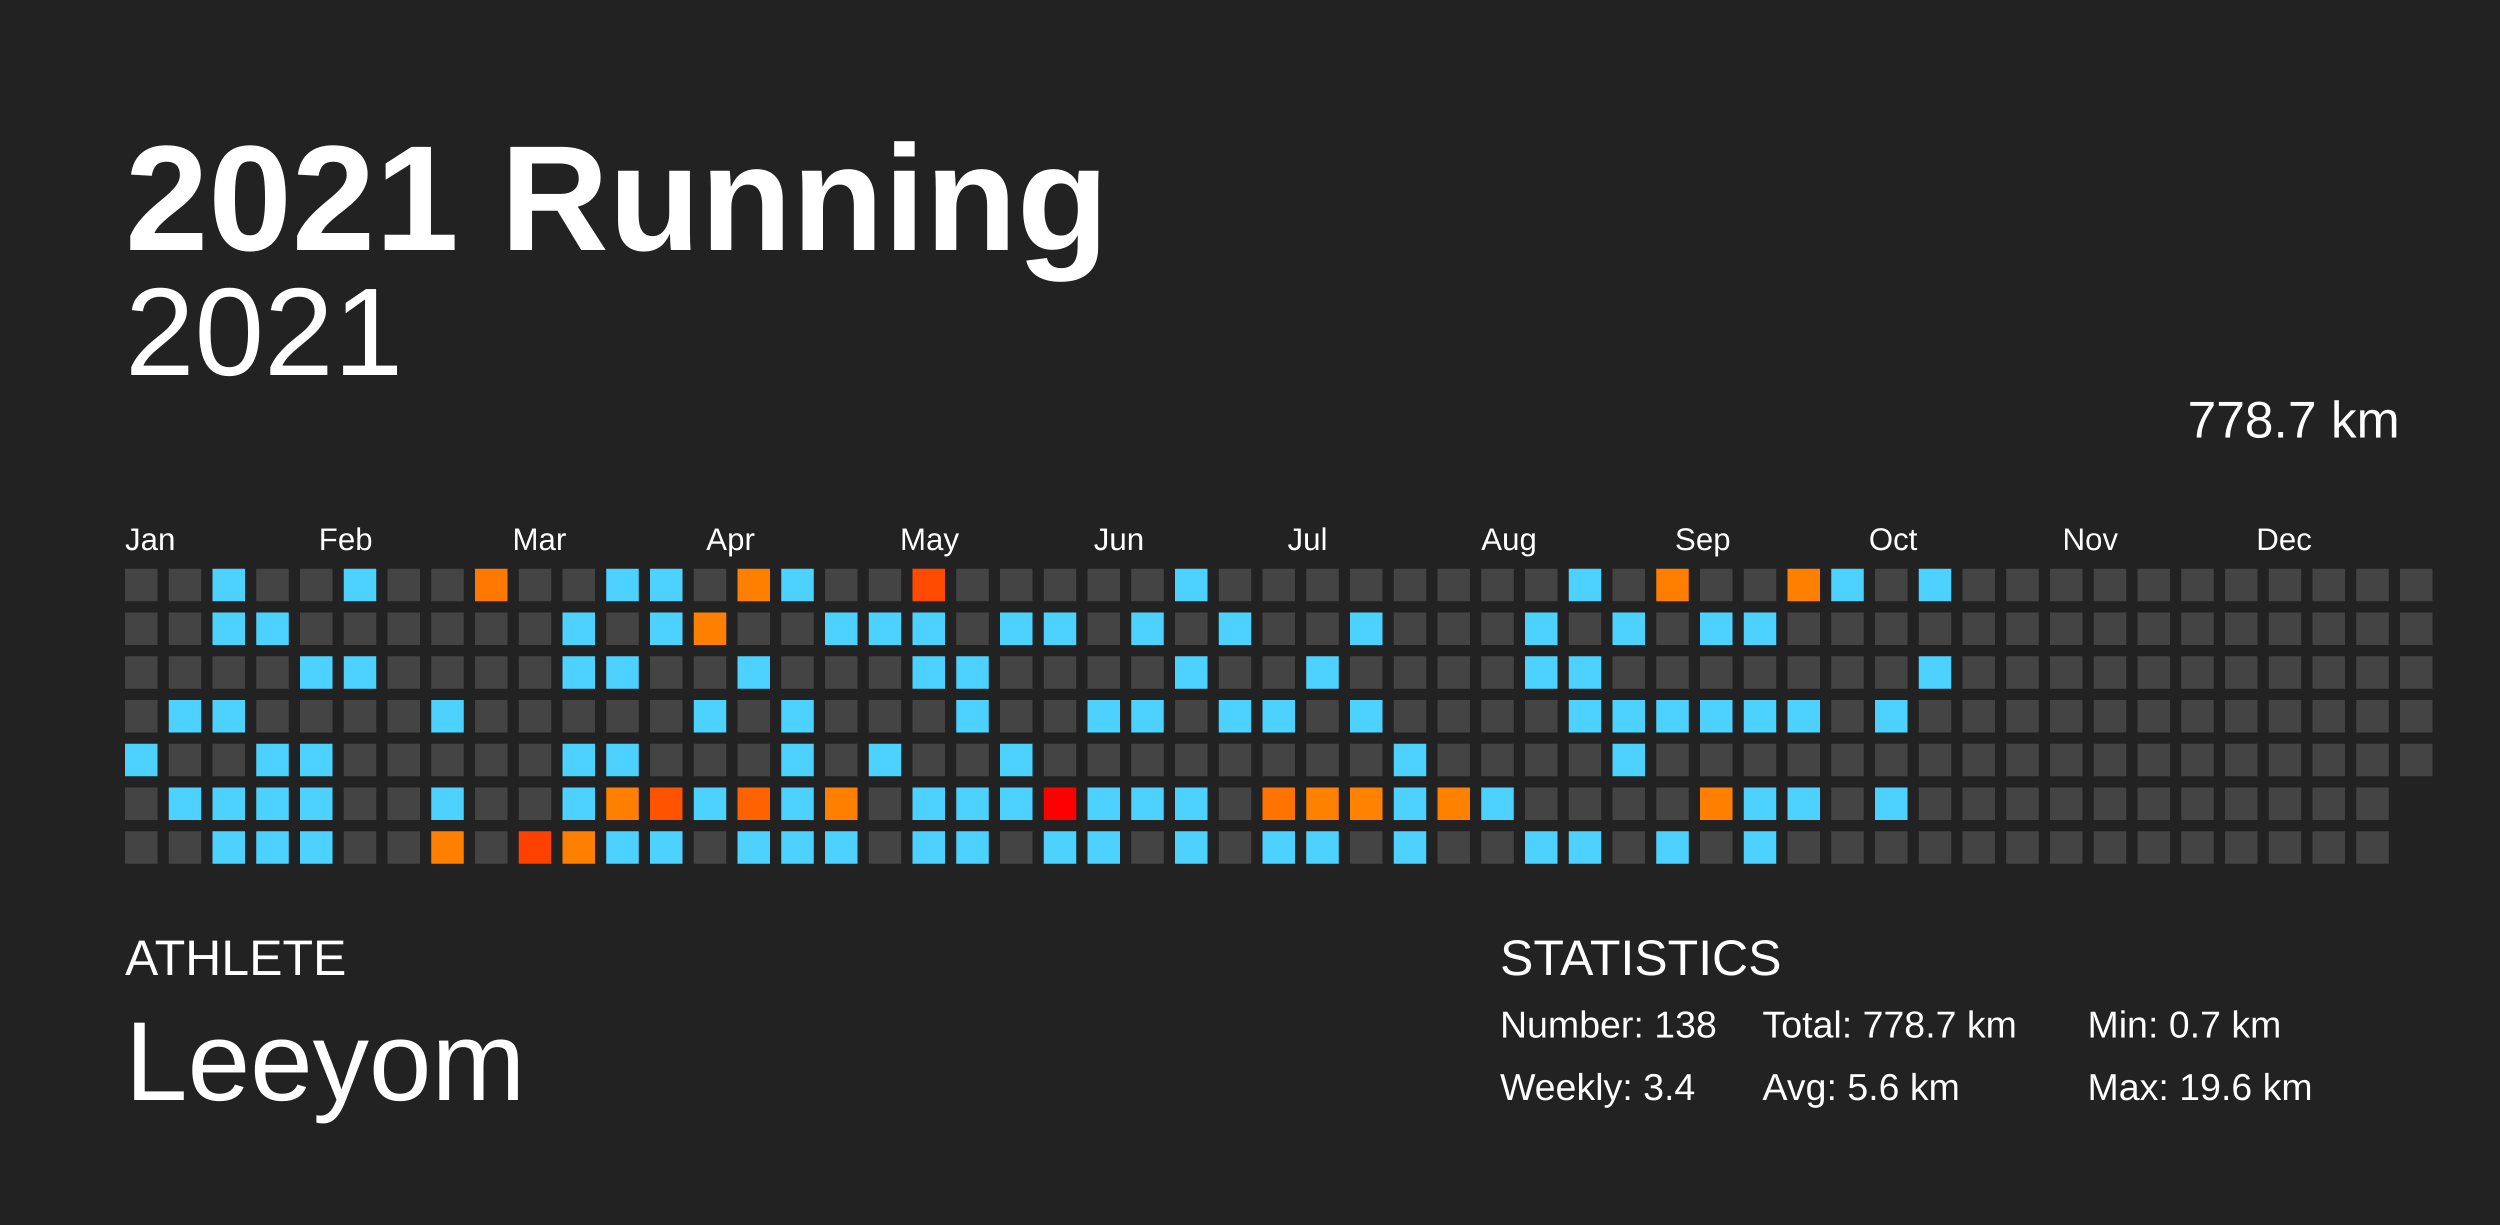
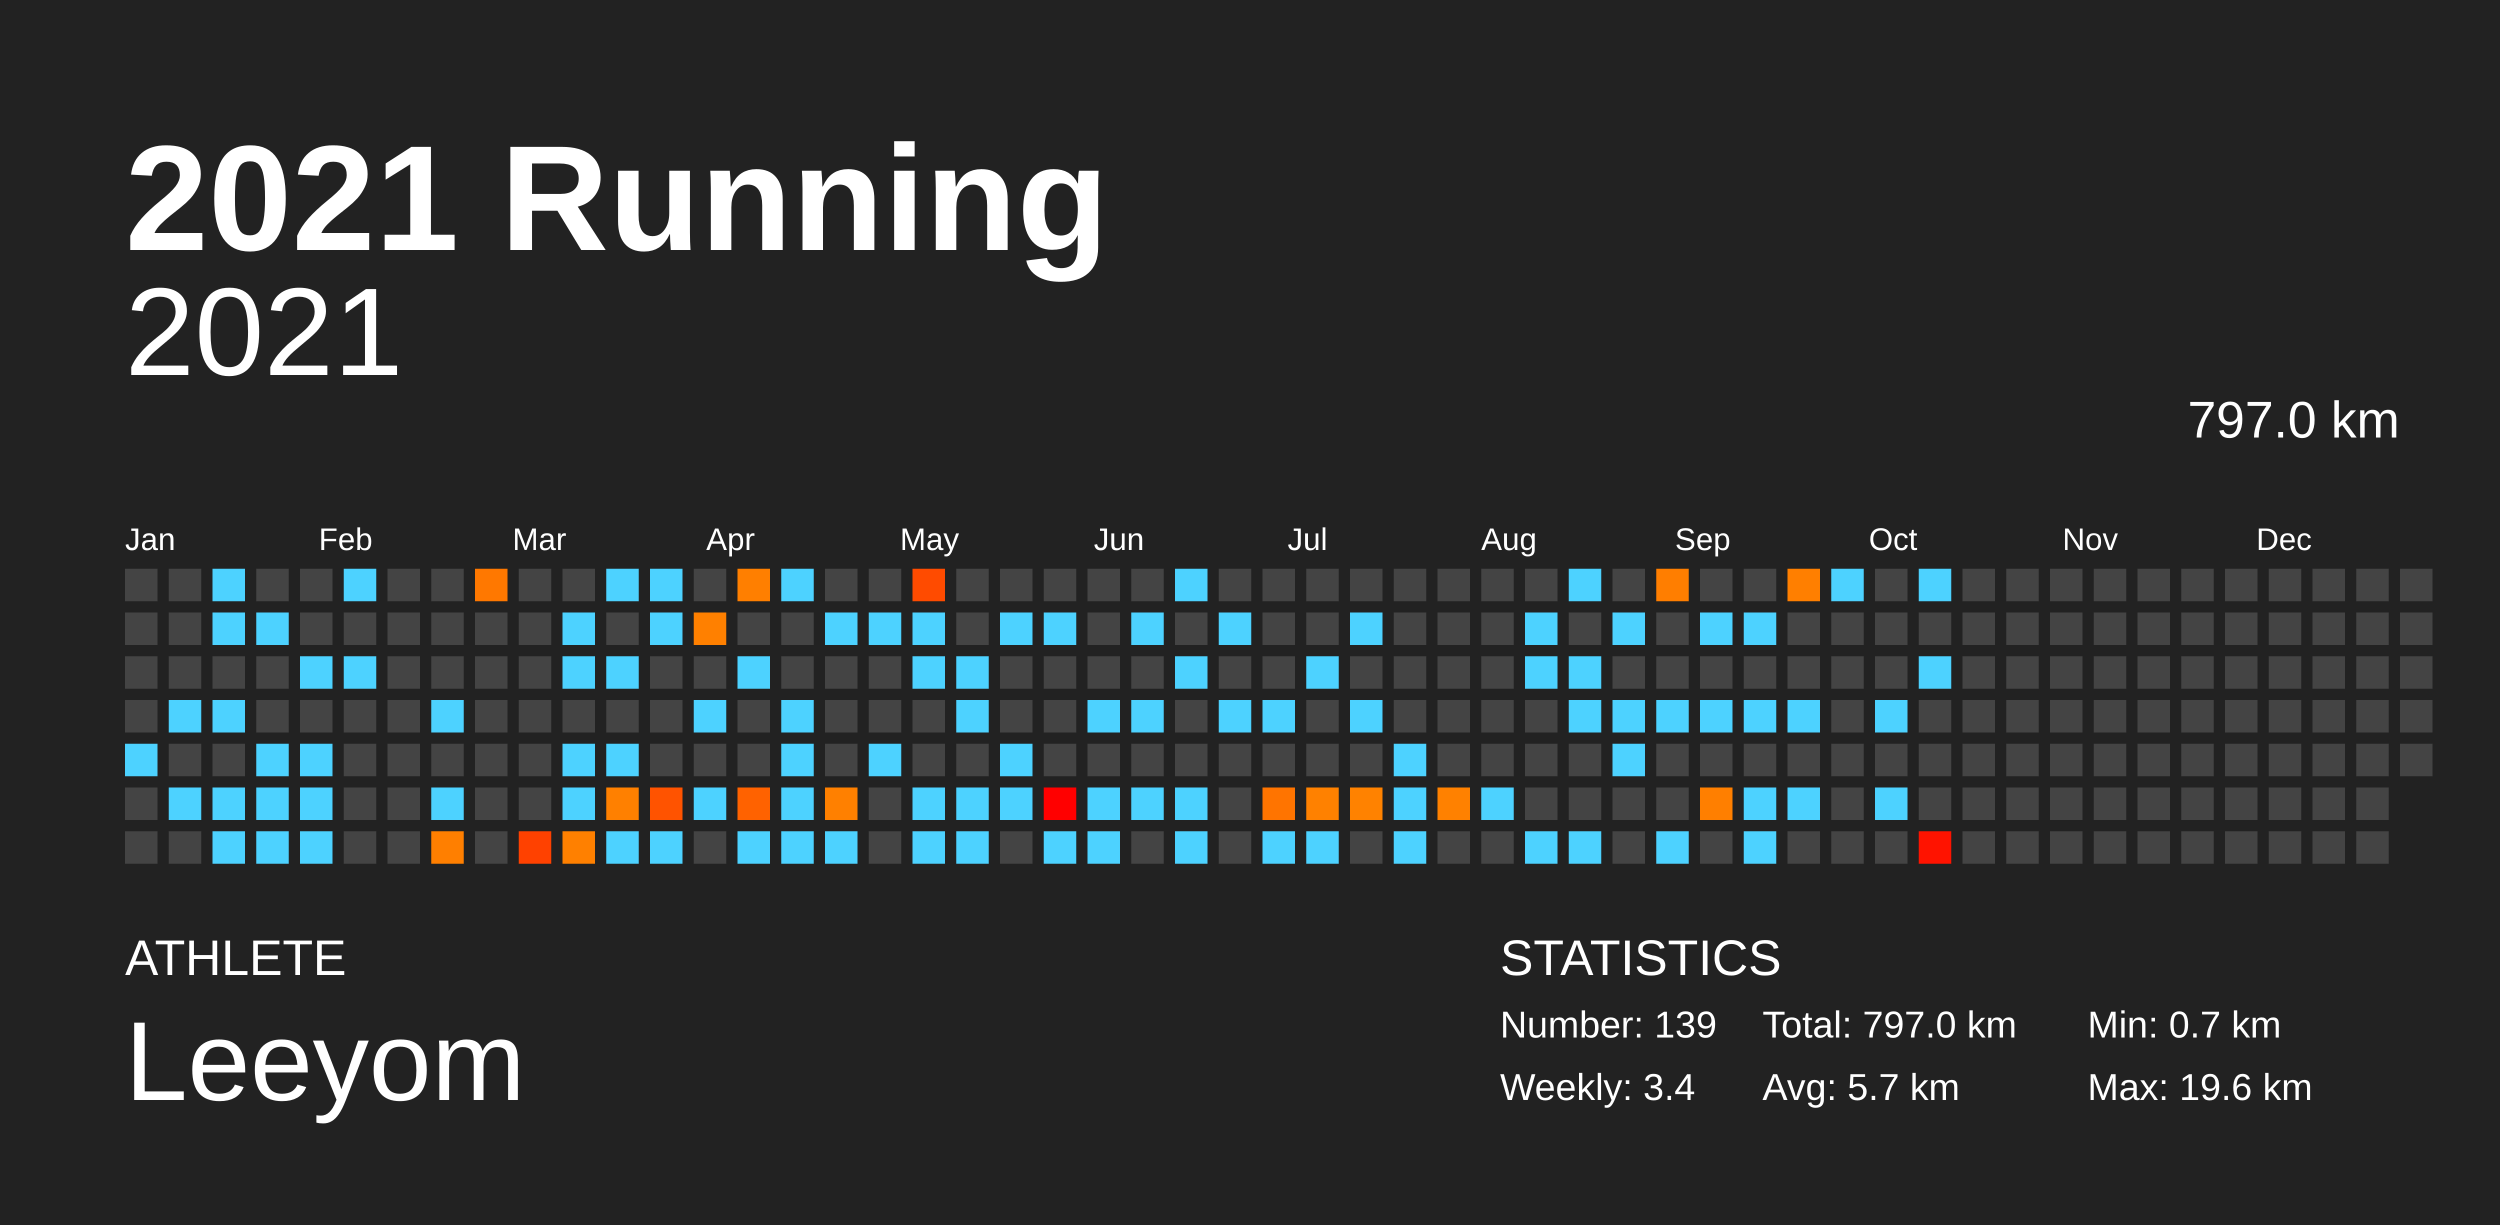
<svg xmlns="http://www.w3.org/2000/svg" baseProfile="full" height="98mm" version="1.1" viewBox="0,0,200,98" width="200mm">
  <defs />
  <rect fill="#222222" height="98" width="200" x="0" y="0" />
  <text fill="#FFFFFF" style="font-size:12px; font-family:Arial; font-weight:bold;" x="10" y="20">2021 Running</text>
  <text fill="#FFFFFF" style="font-size:4px; font-family:Arial" x="10" y="78">ATHLETE</text>
  <text fill="#FFFFFF" style="font-size:9px; font-family:Arial" x="10" y="88">Leeyom</text>
  <text fill="#FFFFFF" style="font-size:4px; font-family:Arial" x="120" y="78">STATISTICS</text>
-   <text fill="#FFFFFF" style="font-size:3px; font-family:Arial" x="120" y="83">Number: 138</text>
+   <text fill="#FFFFFF" style="font-size:3px; font-family:Arial" x="120" y="83">Number: 139</text>
  <text fill="#FFFFFF" style="font-size:3px; font-family:Arial" x="120" y="88">Weekly: 3.4</text>
-   <text fill="#FFFFFF" style="font-size:3px; font-family:Arial" x="141" y="83">Total: 778.7 km</text>
-   <text fill="#FFFFFF" style="font-size:3px; font-family:Arial" x="141" y="88">Avg: 5.6 km</text>
+   <text fill="#FFFFFF" style="font-size:3px; font-family:Arial" x="141" y="83">Total: 797.0 km</text>
+   <text fill="#FFFFFF" style="font-size:3px; font-family:Arial" x="141" y="88">Avg: 5.7 km</text>
  <text fill="#FFFFFF" style="font-size:3px; font-family:Arial" x="167" y="83">Min: 0.7 km</text>
  <text fill="#FFFFFF" style="font-size:3px; font-family:Arial" x="167" y="88">Max: 19.6 km</text>
  <text alignment-baseline="hanging" fill="#FFFFFF" style="font-size:10.0px; font-family:Arial;" x="10" y="30">2021</text>
-   <text alignment-baseline="hanging" fill="#FFFFFF" style="font-size:4.125px; font-family:Arial;" x="175" y="35">778.7 km</text>
+   <text alignment-baseline="hanging" fill="#FFFFFF" style="font-size:4.125px; font-family:Arial;" x="175" y="35">797.0 km</text>
  <text fill="#FFFFFF" style="font-size:2.5px; font-family:Arial" x="10.0" y="44">Jan</text>
  <text fill="#FFFFFF" style="font-size:2.5px; font-family:Arial" x="25.5" y="44">Feb</text>
  <text fill="#FFFFFF" style="font-size:2.5px; font-family:Arial" x="41.0" y="44">Mar</text>
  <text fill="#FFFFFF" style="font-size:2.5px; font-family:Arial" x="56.5" y="44">Apr</text>
  <text fill="#FFFFFF" style="font-size:2.5px; font-family:Arial" x="72.0" y="44">May</text>
  <text fill="#FFFFFF" style="font-size:2.5px; font-family:Arial" x="87.5" y="44">Jun</text>
  <text fill="#FFFFFF" style="font-size:2.5px; font-family:Arial" x="103.0" y="44">Jul</text>
  <text fill="#FFFFFF" style="font-size:2.5px; font-family:Arial" x="118.5" y="44">Aug</text>
  <text fill="#FFFFFF" style="font-size:2.5px; font-family:Arial" x="134.0" y="44">Sep</text>
  <text fill="#FFFFFF" style="font-size:2.5px; font-family:Arial" x="149.5" y="44">Oct</text>
  <text fill="#FFFFFF" style="font-size:2.5px; font-family:Arial" x="165.0" y="44">Nov</text>
  <text fill="#FFFFFF" style="font-size:2.5px; font-family:Arial" x="180.5" y="44">Dec</text>
  <rect fill="#444444" height="2.6" width="2.6" x="10.0" y="45.5" />
  <rect fill="#444444" height="2.6" width="2.6" x="10.0" y="49.0" />
  <rect fill="#444444" height="2.6" width="2.6" x="10.0" y="52.5" />
  <rect fill="#444444" height="2.6" width="2.6" x="10.0" y="56.0" />
  <rect fill="#4dd2ff" height="2.6" width="2.6" x="10.0" y="59.5" />
  <rect fill="#444444" height="2.6" width="2.6" x="10.0" y="63.0" />
  <rect fill="#444444" height="2.6" width="2.6" x="10.0" y="66.5" />
  <rect fill="#444444" height="2.6" width="2.6" x="13.5" y="45.5" />
  <rect fill="#444444" height="2.6" width="2.6" x="13.5" y="49.0" />
  <rect fill="#444444" height="2.6" width="2.6" x="13.5" y="52.5" />
  <rect fill="#4dd2ff" height="2.6" width="2.6" x="13.5" y="56.0" />
  <rect fill="#444444" height="2.6" width="2.6" x="13.5" y="59.5" />
  <rect fill="#4dd2ff" height="2.6" width="2.6" x="13.5" y="63.0" />
  <rect fill="#444444" height="2.6" width="2.6" x="13.5" y="66.5" />
  <rect fill="#4dd2ff" height="2.6" width="2.6" x="17.0" y="45.5" />
  <rect fill="#4dd2ff" height="2.6" width="2.6" x="17.0" y="49.0" />
  <rect fill="#444444" height="2.6" width="2.6" x="17.0" y="52.5" />
  <rect fill="#4dd2ff" height="2.6" width="2.6" x="17.0" y="56.0" />
  <rect fill="#444444" height="2.6" width="2.6" x="17.0" y="59.5" />
  <rect fill="#4dd2ff" height="2.6" width="2.6" x="17.0" y="63.0" />
  <rect fill="#4dd2ff" height="2.6" width="2.6" x="17.0" y="66.5" />
  <rect fill="#444444" height="2.6" width="2.6" x="20.5" y="45.5" />
  <rect fill="#4dd2ff" height="2.6" width="2.6" x="20.5" y="49.0" />
  <rect fill="#444444" height="2.6" width="2.6" x="20.5" y="52.5" />
  <rect fill="#444444" height="2.6" width="2.6" x="20.5" y="56.0" />
  <rect fill="#4dd2ff" height="2.6" width="2.6" x="20.5" y="59.5" />
  <rect fill="#4dd2ff" height="2.6" width="2.6" x="20.5" y="63.0" />
  <rect fill="#4dd2ff" height="2.6" width="2.6" x="20.5" y="66.5" />
  <rect fill="#444444" height="2.6" width="2.6" x="24.0" y="45.5" />
  <rect fill="#444444" height="2.6" width="2.6" x="24.0" y="49.0" />
  <rect fill="#4dd2ff" height="2.6" width="2.6" x="24.0" y="52.5" />
  <rect fill="#444444" height="2.6" width="2.6" x="24.0" y="56.0" />
  <rect fill="#4dd2ff" height="2.6" width="2.6" x="24.0" y="59.5" />
  <rect fill="#4dd2ff" height="2.6" width="2.6" x="24.0" y="63.0" />
  <rect fill="#4dd2ff" height="2.6" width="2.6" x="24.0" y="66.5" />
  <rect fill="#4dd2ff" height="2.6" width="2.6" x="27.5" y="45.5" />
  <rect fill="#444444" height="2.6" width="2.6" x="27.5" y="49.0" />
  <rect fill="#4dd2ff" height="2.6" width="2.6" x="27.5" y="52.5" />
  <rect fill="#444444" height="2.6" width="2.6" x="27.5" y="56.0" />
  <rect fill="#444444" height="2.6" width="2.6" x="27.5" y="59.5" />
  <rect fill="#444444" height="2.6" width="2.6" x="27.5" y="63.0" />
  <rect fill="#444444" height="2.6" width="2.6" x="27.5" y="66.5" />
  <rect fill="#444444" height="2.6" width="2.6" x="31.0" y="45.5" />
  <rect fill="#444444" height="2.6" width="2.6" x="31.0" y="49.0" />
  <rect fill="#444444" height="2.6" width="2.6" x="31.0" y="52.5" />
  <rect fill="#444444" height="2.6" width="2.6" x="31.0" y="56.0" />
  <rect fill="#444444" height="2.6" width="2.6" x="31.0" y="59.5" />
  <rect fill="#444444" height="2.6" width="2.6" x="31.0" y="63.0" />
  <rect fill="#444444" height="2.6" width="2.6" x="31.0" y="66.5" />
  <rect fill="#444444" height="2.6" width="2.6" x="34.5" y="45.5" />
  <rect fill="#444444" height="2.6" width="2.6" x="34.5" y="49.0" />
  <rect fill="#444444" height="2.6" width="2.6" x="34.5" y="52.5" />
  <rect fill="#4dd2ff" height="2.6" width="2.6" x="34.5" y="56.0" />
  <rect fill="#444444" height="2.6" width="2.6" x="34.5" y="59.5" />
  <rect fill="#4dd2ff" height="2.6" width="2.6" x="34.5" y="63.0" />
  <rect fill="#ff7f00" height="2.6" width="2.6" x="34.5" y="66.5" />
  <rect fill="#ff7800" height="2.6" width="2.6" x="38.0" y="45.5" />
  <rect fill="#444444" height="2.6" width="2.6" x="38.0" y="49.0" />
  <rect fill="#444444" height="2.6" width="2.6" x="38.0" y="52.5" />
  <rect fill="#444444" height="2.6" width="2.6" x="38.0" y="56.0" />
  <rect fill="#444444" height="2.6" width="2.6" x="38.0" y="59.5" />
  <rect fill="#444444" height="2.6" width="2.6" x="38.0" y="63.0" />
  <rect fill="#444444" height="2.6" width="2.6" x="38.0" y="66.5" />
  <rect fill="#444444" height="2.6" width="2.6" x="41.5" y="45.5" />
  <rect fill="#444444" height="2.6" width="2.6" x="41.5" y="49.0" />
  <rect fill="#444444" height="2.6" width="2.6" x="41.5" y="52.5" />
  <rect fill="#444444" height="2.6" width="2.6" x="41.5" y="56.0" />
  <rect fill="#444444" height="2.6" width="2.6" x="41.5" y="59.5" />
  <rect fill="#444444" height="2.6" width="2.6" x="41.5" y="63.0" />
  <rect fill="#ff4100" height="2.6" width="2.6" x="41.5" y="66.5" />
  <rect fill="#444444" height="2.6" width="2.6" x="45.0" y="45.5" />
  <rect fill="#4dd2ff" height="2.6" width="2.6" x="45.0" y="49.0" />
  <rect fill="#4dd2ff" height="2.6" width="2.6" x="45.0" y="52.5" />
  <rect fill="#444444" height="2.6" width="2.6" x="45.0" y="56.0" />
  <rect fill="#4dd2ff" height="2.6" width="2.6" x="45.0" y="59.5" />
  <rect fill="#4dd2ff" height="2.6" width="2.6" x="45.0" y="63.0" />
  <rect fill="#ff8000" height="2.6" width="2.6" x="45.0" y="66.5" />
  <rect fill="#4dd2ff" height="2.6" width="2.6" x="48.5" y="45.5" />
  <rect fill="#444444" height="2.6" width="2.6" x="48.5" y="49.0" />
  <rect fill="#4dd2ff" height="2.6" width="2.6" x="48.5" y="52.5" />
  <rect fill="#444444" height="2.6" width="2.6" x="48.5" y="56.0" />
  <rect fill="#4dd2ff" height="2.6" width="2.6" x="48.5" y="59.5" />
  <rect fill="#ff8000" height="2.6" width="2.6" x="48.5" y="63.0" />
  <rect fill="#4dd2ff" height="2.6" width="2.6" x="48.5" y="66.5" />
  <rect fill="#4dd2ff" height="2.6" width="2.6" x="52.0" y="45.5" />
  <rect fill="#4dd2ff" height="2.6" width="2.6" x="52.0" y="49.0" />
  <rect fill="#444444" height="2.6" width="2.6" x="52.0" y="52.5" />
  <rect fill="#444444" height="2.6" width="2.6" x="52.0" y="56.0" />
  <rect fill="#444444" height="2.6" width="2.6" x="52.0" y="59.5" />
  <rect fill="#ff5300" height="2.6" width="2.6" x="52.0" y="63.0" />
  <rect fill="#4dd2ff" height="2.6" width="2.6" x="52.0" y="66.5" />
  <rect fill="#444444" height="2.6" width="2.6" x="55.5" y="45.5" />
  <rect fill="#ff8000" height="2.6" width="2.6" x="55.5" y="49.0" />
  <rect fill="#444444" height="2.6" width="2.6" x="55.5" y="52.5" />
  <rect fill="#4dd2ff" height="2.6" width="2.6" x="55.5" y="56.0" />
  <rect fill="#444444" height="2.6" width="2.6" x="55.5" y="59.5" />
  <rect fill="#4dd2ff" height="2.6" width="2.6" x="55.5" y="63.0" />
  <rect fill="#444444" height="2.6" width="2.6" x="55.5" y="66.5" />
  <rect fill="#ff7f00" height="2.6" width="2.6" x="59.0" y="45.5" />
  <rect fill="#444444" height="2.6" width="2.6" x="59.0" y="49.0" />
  <rect fill="#4dd2ff" height="2.6" width="2.6" x="59.0" y="52.5" />
  <rect fill="#444444" height="2.6" width="2.6" x="59.0" y="56.0" />
  <rect fill="#444444" height="2.6" width="2.6" x="59.0" y="59.5" />
  <rect fill="#ff6200" height="2.6" width="2.6" x="59.0" y="63.0" />
  <rect fill="#4dd2ff" height="2.6" width="2.6" x="59.0" y="66.5" />
  <rect fill="#4dd2ff" height="2.6" width="2.6" x="62.5" y="45.5" />
  <rect fill="#444444" height="2.6" width="2.6" x="62.5" y="49.0" />
  <rect fill="#444444" height="2.6" width="2.6" x="62.5" y="52.5" />
  <rect fill="#4dd2ff" height="2.6" width="2.6" x="62.5" y="56.0" />
  <rect fill="#4dd2ff" height="2.6" width="2.6" x="62.5" y="59.5" />
  <rect fill="#4dd2ff" height="2.6" width="2.6" x="62.5" y="63.0" />
  <rect fill="#4dd2ff" height="2.6" width="2.6" x="62.5" y="66.5" />
  <rect fill="#444444" height="2.6" width="2.6" x="66.0" y="45.5" />
  <rect fill="#4dd2ff" height="2.6" width="2.6" x="66.0" y="49.0" />
  <rect fill="#444444" height="2.6" width="2.6" x="66.0" y="52.5" />
  <rect fill="#444444" height="2.6" width="2.6" x="66.0" y="56.0" />
  <rect fill="#444444" height="2.6" width="2.6" x="66.0" y="59.5" />
  <rect fill="#ff8000" height="2.6" width="2.6" x="66.0" y="63.0" />
  <rect fill="#4dd2ff" height="2.6" width="2.6" x="66.0" y="66.5" />
  <rect fill="#444444" height="2.6" width="2.6" x="69.5" y="45.5" />
  <rect fill="#4dd2ff" height="2.6" width="2.6" x="69.5" y="49.0" />
  <rect fill="#444444" height="2.6" width="2.6" x="69.5" y="52.5" />
  <rect fill="#444444" height="2.6" width="2.6" x="69.5" y="56.0" />
  <rect fill="#4dd2ff" height="2.6" width="2.6" x="69.5" y="59.5" />
  <rect fill="#444444" height="2.6" width="2.6" x="69.5" y="63.0" />
  <rect fill="#444444" height="2.6" width="2.6" x="69.5" y="66.5" />
  <rect fill="#ff4b00" height="2.6" width="2.6" x="73.0" y="45.5" />
  <rect fill="#4dd2ff" height="2.6" width="2.6" x="73.0" y="49.0" />
  <rect fill="#4dd2ff" height="2.6" width="2.6" x="73.0" y="52.5" />
  <rect fill="#444444" height="2.6" width="2.6" x="73.0" y="56.0" />
  <rect fill="#444444" height="2.6" width="2.6" x="73.0" y="59.5" />
  <rect fill="#4dd2ff" height="2.6" width="2.6" x="73.0" y="63.0" />
  <rect fill="#4dd2ff" height="2.6" width="2.6" x="73.0" y="66.5" />
  <rect fill="#444444" height="2.6" width="2.6" x="76.5" y="45.5" />
  <rect fill="#444444" height="2.6" width="2.6" x="76.5" y="49.0" />
  <rect fill="#4dd2ff" height="2.6" width="2.6" x="76.5" y="52.5" />
  <rect fill="#4dd2ff" height="2.6" width="2.6" x="76.5" y="56.0" />
  <rect fill="#444444" height="2.6" width="2.6" x="76.5" y="59.5" />
  <rect fill="#4dd2ff" height="2.6" width="2.6" x="76.5" y="63.0" />
  <rect fill="#4dd2ff" height="2.6" width="2.6" x="76.5" y="66.5" />
  <rect fill="#444444" height="2.6" width="2.6" x="80.0" y="45.5" />
  <rect fill="#4dd2ff" height="2.6" width="2.6" x="80.0" y="49.0" />
  <rect fill="#444444" height="2.6" width="2.6" x="80.0" y="52.5" />
  <rect fill="#444444" height="2.6" width="2.6" x="80.0" y="56.0" />
  <rect fill="#4dd2ff" height="2.6" width="2.6" x="80.0" y="59.5" />
  <rect fill="#4dd2ff" height="2.6" width="2.6" x="80.0" y="63.0" />
  <rect fill="#444444" height="2.6" width="2.6" x="80.0" y="66.5" />
  <rect fill="#444444" height="2.6" width="2.6" x="83.5" y="45.5" />
  <rect fill="#4dd2ff" height="2.6" width="2.6" x="83.5" y="49.0" />
  <rect fill="#444444" height="2.6" width="2.6" x="83.5" y="52.5" />
  <rect fill="#444444" height="2.6" width="2.6" x="83.5" y="56.0" />
  <rect fill="#444444" height="2.6" width="2.6" x="83.5" y="59.5" />
  <rect fill="#ff0000" height="2.6" width="2.6" x="83.5" y="63.0" />
  <rect fill="#4dd2ff" height="2.6" width="2.6" x="83.5" y="66.5" />
  <rect fill="#444444" height="2.6" width="2.6" x="87.0" y="45.5" />
  <rect fill="#444444" height="2.6" width="2.6" x="87.0" y="49.0" />
  <rect fill="#444444" height="2.6" width="2.6" x="87.0" y="52.5" />
  <rect fill="#4dd2ff" height="2.6" width="2.6" x="87.0" y="56.0" />
  <rect fill="#444444" height="2.6" width="2.6" x="87.0" y="59.5" />
  <rect fill="#4dd2ff" height="2.6" width="2.6" x="87.0" y="63.0" />
  <rect fill="#4dd2ff" height="2.6" width="2.6" x="87.0" y="66.5" />
  <rect fill="#444444" height="2.6" width="2.6" x="90.5" y="45.5" />
  <rect fill="#4dd2ff" height="2.6" width="2.6" x="90.5" y="49.0" />
  <rect fill="#444444" height="2.6" width="2.6" x="90.5" y="52.5" />
  <rect fill="#4dd2ff" height="2.6" width="2.6" x="90.5" y="56.0" />
  <rect fill="#444444" height="2.6" width="2.6" x="90.5" y="59.5" />
  <rect fill="#4dd2ff" height="2.6" width="2.6" x="90.5" y="63.0" />
  <rect fill="#444444" height="2.6" width="2.6" x="90.5" y="66.5" />
  <rect fill="#4dd2ff" height="2.6" width="2.6" x="94.0" y="45.5" />
  <rect fill="#444444" height="2.6" width="2.6" x="94.0" y="49.0" />
  <rect fill="#4dd2ff" height="2.6" width="2.6" x="94.0" y="52.5" />
  <rect fill="#444444" height="2.6" width="2.6" x="94.0" y="56.0" />
  <rect fill="#444444" height="2.6" width="2.6" x="94.0" y="59.5" />
  <rect fill="#4dd2ff" height="2.6" width="2.6" x="94.0" y="63.0" />
  <rect fill="#4dd2ff" height="2.6" width="2.6" x="94.0" y="66.5" />
  <rect fill="#444444" height="2.6" width="2.6" x="97.5" y="45.5" />
  <rect fill="#4dd2ff" height="2.6" width="2.6" x="97.5" y="49.0" />
  <rect fill="#444444" height="2.6" width="2.6" x="97.5" y="52.5" />
  <rect fill="#4dd2ff" height="2.6" width="2.6" x="97.5" y="56.0" />
  <rect fill="#444444" height="2.6" width="2.6" x="97.5" y="59.5" />
  <rect fill="#444444" height="2.6" width="2.6" x="97.5" y="63.0" />
  <rect fill="#444444" height="2.6" width="2.6" x="97.5" y="66.5" />
  <rect fill="#444444" height="2.6" width="2.6" x="101.0" y="45.5" />
  <rect fill="#444444" height="2.6" width="2.6" x="101.0" y="49.0" />
  <rect fill="#444444" height="2.6" width="2.6" x="101.0" y="52.5" />
  <rect fill="#4dd2ff" height="2.6" width="2.6" x="101.0" y="56.0" />
  <rect fill="#444444" height="2.6" width="2.6" x="101.0" y="59.5" />
  <rect fill="#ff7400" height="2.6" width="2.6" x="101.0" y="63.0" />
  <rect fill="#4dd2ff" height="2.6" width="2.6" x="101.0" y="66.5" />
  <rect fill="#444444" height="2.6" width="2.6" x="104.5" y="45.5" />
  <rect fill="#444444" height="2.6" width="2.6" x="104.5" y="49.0" />
  <rect fill="#4dd2ff" height="2.6" width="2.6" x="104.5" y="52.5" />
  <rect fill="#444444" height="2.6" width="2.6" x="104.5" y="56.0" />
  <rect fill="#444444" height="2.6" width="2.6" x="104.5" y="59.5" />
  <rect fill="#ff8100" height="2.6" width="2.6" x="104.5" y="63.0" />
  <rect fill="#4dd2ff" height="2.6" width="2.6" x="104.5" y="66.5" />
  <rect fill="#444444" height="2.6" width="2.6" x="108.0" y="45.5" />
  <rect fill="#4dd2ff" height="2.6" width="2.6" x="108.0" y="49.0" />
  <rect fill="#444444" height="2.6" width="2.6" x="108.0" y="52.5" />
  <rect fill="#4dd2ff" height="2.6" width="2.6" x="108.0" y="56.0" />
  <rect fill="#444444" height="2.6" width="2.6" x="108.0" y="59.5" />
  <rect fill="#ff8200" height="2.6" width="2.6" x="108.0" y="63.0" />
  <rect fill="#444444" height="2.6" width="2.6" x="108.0" y="66.5" />
  <rect fill="#444444" height="2.6" width="2.6" x="111.5" y="45.5" />
  <rect fill="#444444" height="2.6" width="2.6" x="111.5" y="49.0" />
  <rect fill="#444444" height="2.6" width="2.6" x="111.5" y="52.5" />
  <rect fill="#444444" height="2.6" width="2.6" x="111.5" y="56.0" />
  <rect fill="#4dd2ff" height="2.6" width="2.6" x="111.5" y="59.5" />
  <rect fill="#4dd2ff" height="2.6" width="2.6" x="111.5" y="63.0" />
  <rect fill="#4dd2ff" height="2.6" width="2.6" x="111.5" y="66.5" />
  <rect fill="#444444" height="2.6" width="2.6" x="115.0" y="45.5" />
  <rect fill="#444444" height="2.6" width="2.6" x="115.0" y="49.0" />
  <rect fill="#444444" height="2.6" width="2.6" x="115.0" y="52.5" />
  <rect fill="#444444" height="2.6" width="2.6" x="115.0" y="56.0" />
  <rect fill="#444444" height="2.6" width="2.6" x="115.0" y="59.5" />
  <rect fill="#ff8100" height="2.6" width="2.6" x="115.0" y="63.0" />
  <rect fill="#444444" height="2.6" width="2.6" x="115.0" y="66.5" />
  <rect fill="#444444" height="2.6" width="2.6" x="118.5" y="45.5" />
  <rect fill="#444444" height="2.6" width="2.6" x="118.5" y="49.0" />
  <rect fill="#444444" height="2.6" width="2.6" x="118.5" y="52.5" />
  <rect fill="#444444" height="2.6" width="2.6" x="118.5" y="56.0" />
  <rect fill="#444444" height="2.6" width="2.6" x="118.5" y="59.5" />
  <rect fill="#4dd2ff" height="2.6" width="2.6" x="118.5" y="63.0" />
  <rect fill="#444444" height="2.6" width="2.6" x="118.5" y="66.5" />
  <rect fill="#444444" height="2.6" width="2.6" x="122.0" y="45.5" />
  <rect fill="#4dd2ff" height="2.6" width="2.6" x="122.0" y="49.0" />
  <rect fill="#4dd2ff" height="2.6" width="2.6" x="122.0" y="52.5" />
  <rect fill="#444444" height="2.6" width="2.6" x="122.0" y="56.0" />
  <rect fill="#444444" height="2.6" width="2.6" x="122.0" y="59.5" />
  <rect fill="#444444" height="2.6" width="2.6" x="122.0" y="63.0" />
  <rect fill="#4dd2ff" height="2.6" width="2.6" x="122.0" y="66.5" />
  <rect fill="#4dd2ff" height="2.6" width="2.6" x="125.5" y="45.5" />
  <rect fill="#444444" height="2.6" width="2.6" x="125.5" y="49.0" />
  <rect fill="#4dd2ff" height="2.6" width="2.6" x="125.5" y="52.5" />
  <rect fill="#4dd2ff" height="2.6" width="2.6" x="125.5" y="56.0" />
  <rect fill="#444444" height="2.6" width="2.6" x="125.5" y="59.5" />
  <rect fill="#444444" height="2.6" width="2.6" x="125.5" y="63.0" />
  <rect fill="#4dd2ff" height="2.6" width="2.6" x="125.5" y="66.5" />
  <rect fill="#444444" height="2.6" width="2.6" x="129.0" y="45.5" />
  <rect fill="#4dd2ff" height="2.6" width="2.6" x="129.0" y="49.0" />
  <rect fill="#444444" height="2.6" width="2.6" x="129.0" y="52.5" />
  <rect fill="#4dd2ff" height="2.6" width="2.6" x="129.0" y="56.0" />
  <rect fill="#4dd2ff" height="2.6" width="2.6" x="129.0" y="59.5" />
  <rect fill="#444444" height="2.6" width="2.6" x="129.0" y="63.0" />
  <rect fill="#444444" height="2.6" width="2.6" x="129.0" y="66.5" />
  <rect fill="#ff7e00" height="2.6" width="2.6" x="132.5" y="45.5" />
  <rect fill="#444444" height="2.6" width="2.6" x="132.5" y="49.0" />
  <rect fill="#444444" height="2.6" width="2.6" x="132.5" y="52.5" />
  <rect fill="#4dd2ff" height="2.6" width="2.6" x="132.5" y="56.0" />
  <rect fill="#444444" height="2.6" width="2.6" x="132.5" y="59.5" />
  <rect fill="#444444" height="2.6" width="2.6" x="132.5" y="63.0" />
  <rect fill="#4dd2ff" height="2.6" width="2.6" x="132.5" y="66.5" />
  <rect fill="#444444" height="2.6" width="2.6" x="136.0" y="45.5" />
  <rect fill="#4dd2ff" height="2.6" width="2.6" x="136.0" y="49.0" />
  <rect fill="#444444" height="2.6" width="2.6" x="136.0" y="52.5" />
  <rect fill="#4dd2ff" height="2.6" width="2.6" x="136.0" y="56.0" />
  <rect fill="#444444" height="2.6" width="2.6" x="136.0" y="59.5" />
  <rect fill="#ff7f00" height="2.6" width="2.6" x="136.0" y="63.0" />
  <rect fill="#444444" height="2.6" width="2.6" x="136.0" y="66.5" />
  <rect fill="#444444" height="2.6" width="2.6" x="139.5" y="45.5" />
  <rect fill="#4dd2ff" height="2.6" width="2.6" x="139.5" y="49.0" />
  <rect fill="#444444" height="2.6" width="2.6" x="139.5" y="52.5" />
  <rect fill="#4dd2ff" height="2.6" width="2.6" x="139.5" y="56.0" />
  <rect fill="#444444" height="2.6" width="2.6" x="139.5" y="59.5" />
  <rect fill="#4dd2ff" height="2.6" width="2.6" x="139.5" y="63.0" />
  <rect fill="#4dd2ff" height="2.6" width="2.6" x="139.5" y="66.5" />
  <rect fill="#ff7f00" height="2.6" width="2.6" x="143.0" y="45.5" />
  <rect fill="#444444" height="2.6" width="2.6" x="143.0" y="49.0" />
  <rect fill="#444444" height="2.6" width="2.6" x="143.0" y="52.5" />
  <rect fill="#4dd2ff" height="2.6" width="2.6" x="143.0" y="56.0" />
  <rect fill="#444444" height="2.6" width="2.6" x="143.0" y="59.5" />
  <rect fill="#4dd2ff" height="2.6" width="2.6" x="143.0" y="63.0" />
  <rect fill="#444444" height="2.6" width="2.6" x="143.0" y="66.5" />
  <rect fill="#4dd2ff" height="2.6" width="2.6" x="146.5" y="45.5" />
  <rect fill="#444444" height="2.6" width="2.6" x="146.5" y="49.0" />
  <rect fill="#444444" height="2.6" width="2.6" x="146.5" y="52.5" />
  <rect fill="#444444" height="2.6" width="2.6" x="146.5" y="56.0" />
  <rect fill="#444444" height="2.6" width="2.6" x="146.5" y="59.5" />
  <rect fill="#444444" height="2.6" width="2.6" x="146.5" y="63.0" />
  <rect fill="#444444" height="2.6" width="2.6" x="146.5" y="66.5" />
  <rect fill="#444444" height="2.6" width="2.6" x="150.0" y="45.5" />
  <rect fill="#444444" height="2.6" width="2.6" x="150.0" y="49.0" />
  <rect fill="#444444" height="2.6" width="2.6" x="150.0" y="52.5" />
  <rect fill="#4dd2ff" height="2.6" width="2.6" x="150.0" y="56.0" />
  <rect fill="#444444" height="2.6" width="2.6" x="150.0" y="59.5" />
  <rect fill="#4dd2ff" height="2.6" width="2.6" x="150.0" y="63.0" />
  <rect fill="#444444" height="2.6" width="2.6" x="150.0" y="66.5" />
  <rect fill="#4dd2ff" height="2.6" width="2.6" x="153.5" y="45.5" />
  <rect fill="#444444" height="2.6" width="2.6" x="153.5" y="49.0" />
  <rect fill="#4dd2ff" height="2.6" width="2.6" x="153.5" y="52.5" />
  <rect fill="#444444" height="2.6" width="2.6" x="153.5" y="56.0" />
  <rect fill="#444444" height="2.6" width="2.6" x="153.5" y="59.5" />
  <rect fill="#444444" height="2.6" width="2.6" x="153.5" y="63.0" />
-   <rect fill="#444444" height="2.6" width="2.6" x="153.5" y="66.5" />
+   <rect fill="#ff1300" height="2.6" width="2.6" x="153.5" y="66.5" />
  <rect fill="#444444" height="2.6" width="2.6" x="157.0" y="45.5" />
  <rect fill="#444444" height="2.6" width="2.6" x="157.0" y="49.0" />
  <rect fill="#444444" height="2.6" width="2.6" x="157.0" y="52.5" />
  <rect fill="#444444" height="2.6" width="2.6" x="157.0" y="56.0" />
  <rect fill="#444444" height="2.6" width="2.6" x="157.0" y="59.5" />
  <rect fill="#444444" height="2.6" width="2.6" x="157.0" y="63.0" />
  <rect fill="#444444" height="2.6" width="2.6" x="157.0" y="66.5" />
  <rect fill="#444444" height="2.6" width="2.6" x="160.5" y="45.5" />
  <rect fill="#444444" height="2.6" width="2.6" x="160.5" y="49.0" />
  <rect fill="#444444" height="2.6" width="2.6" x="160.5" y="52.5" />
  <rect fill="#444444" height="2.6" width="2.6" x="160.5" y="56.0" />
  <rect fill="#444444" height="2.6" width="2.6" x="160.5" y="59.5" />
  <rect fill="#444444" height="2.6" width="2.6" x="160.5" y="63.0" />
  <rect fill="#444444" height="2.6" width="2.6" x="160.5" y="66.5" />
  <rect fill="#444444" height="2.6" width="2.6" x="164.0" y="45.5" />
  <rect fill="#444444" height="2.6" width="2.6" x="164.0" y="49.0" />
  <rect fill="#444444" height="2.6" width="2.6" x="164.0" y="52.5" />
  <rect fill="#444444" height="2.6" width="2.6" x="164.0" y="56.0" />
  <rect fill="#444444" height="2.6" width="2.6" x="164.0" y="59.5" />
  <rect fill="#444444" height="2.6" width="2.6" x="164.0" y="63.0" />
  <rect fill="#444444" height="2.6" width="2.6" x="164.0" y="66.5" />
  <rect fill="#444444" height="2.6" width="2.6" x="167.5" y="45.5" />
  <rect fill="#444444" height="2.6" width="2.6" x="167.5" y="49.0" />
  <rect fill="#444444" height="2.6" width="2.6" x="167.5" y="52.5" />
  <rect fill="#444444" height="2.6" width="2.6" x="167.5" y="56.0" />
  <rect fill="#444444" height="2.6" width="2.6" x="167.5" y="59.5" />
  <rect fill="#444444" height="2.6" width="2.6" x="167.5" y="63.0" />
  <rect fill="#444444" height="2.6" width="2.6" x="167.5" y="66.5" />
  <rect fill="#444444" height="2.6" width="2.6" x="171.0" y="45.5" />
  <rect fill="#444444" height="2.6" width="2.6" x="171.0" y="49.0" />
  <rect fill="#444444" height="2.6" width="2.6" x="171.0" y="52.5" />
  <rect fill="#444444" height="2.6" width="2.6" x="171.0" y="56.0" />
  <rect fill="#444444" height="2.6" width="2.6" x="171.0" y="59.5" />
  <rect fill="#444444" height="2.6" width="2.6" x="171.0" y="63.0" />
  <rect fill="#444444" height="2.6" width="2.6" x="171.0" y="66.5" />
  <rect fill="#444444" height="2.6" width="2.6" x="174.5" y="45.5" />
  <rect fill="#444444" height="2.6" width="2.6" x="174.5" y="49.0" />
  <rect fill="#444444" height="2.6" width="2.6" x="174.5" y="52.5" />
  <rect fill="#444444" height="2.6" width="2.6" x="174.5" y="56.0" />
  <rect fill="#444444" height="2.6" width="2.6" x="174.5" y="59.5" />
  <rect fill="#444444" height="2.6" width="2.6" x="174.5" y="63.0" />
  <rect fill="#444444" height="2.6" width="2.6" x="174.5" y="66.5" />
  <rect fill="#444444" height="2.6" width="2.6" x="178.0" y="45.5" />
  <rect fill="#444444" height="2.6" width="2.6" x="178.0" y="49.0" />
  <rect fill="#444444" height="2.6" width="2.6" x="178.0" y="52.5" />
  <rect fill="#444444" height="2.6" width="2.6" x="178.0" y="56.0" />
  <rect fill="#444444" height="2.6" width="2.6" x="178.0" y="59.5" />
  <rect fill="#444444" height="2.6" width="2.6" x="178.0" y="63.0" />
  <rect fill="#444444" height="2.6" width="2.6" x="178.0" y="66.5" />
  <rect fill="#444444" height="2.6" width="2.6" x="181.5" y="45.5" />
  <rect fill="#444444" height="2.6" width="2.6" x="181.5" y="49.0" />
  <rect fill="#444444" height="2.6" width="2.6" x="181.5" y="52.5" />
  <rect fill="#444444" height="2.6" width="2.6" x="181.5" y="56.0" />
  <rect fill="#444444" height="2.6" width="2.6" x="181.5" y="59.5" />
  <rect fill="#444444" height="2.6" width="2.6" x="181.5" y="63.0" />
  <rect fill="#444444" height="2.6" width="2.6" x="181.5" y="66.5" />
  <rect fill="#444444" height="2.6" width="2.6" x="185.0" y="45.5" />
  <rect fill="#444444" height="2.6" width="2.6" x="185.0" y="49.0" />
  <rect fill="#444444" height="2.6" width="2.6" x="185.0" y="52.5" />
  <rect fill="#444444" height="2.6" width="2.6" x="185.0" y="56.0" />
  <rect fill="#444444" height="2.6" width="2.6" x="185.0" y="59.5" />
  <rect fill="#444444" height="2.6" width="2.6" x="185.0" y="63.0" />
  <rect fill="#444444" height="2.6" width="2.6" x="185.0" y="66.5" />
  <rect fill="#444444" height="2.6" width="2.6" x="188.5" y="45.5" />
  <rect fill="#444444" height="2.6" width="2.6" x="188.5" y="49.0" />
  <rect fill="#444444" height="2.6" width="2.6" x="188.5" y="52.5" />
  <rect fill="#444444" height="2.6" width="2.6" x="188.5" y="56.0" />
  <rect fill="#444444" height="2.6" width="2.6" x="188.5" y="59.5" />
  <rect fill="#444444" height="2.6" width="2.6" x="188.5" y="63.0" />
  <rect fill="#444444" height="2.6" width="2.6" x="188.5" y="66.5" />
  <rect fill="#444444" height="2.6" width="2.6" x="192.0" y="45.5" />
  <rect fill="#444444" height="2.6" width="2.6" x="192.0" y="49.0" />
  <rect fill="#444444" height="2.6" width="2.6" x="192.0" y="52.5" />
  <rect fill="#444444" height="2.6" width="2.6" x="192.0" y="56.0" />
  <rect fill="#444444" height="2.6" width="2.6" x="192.0" y="59.5" />
</svg>
